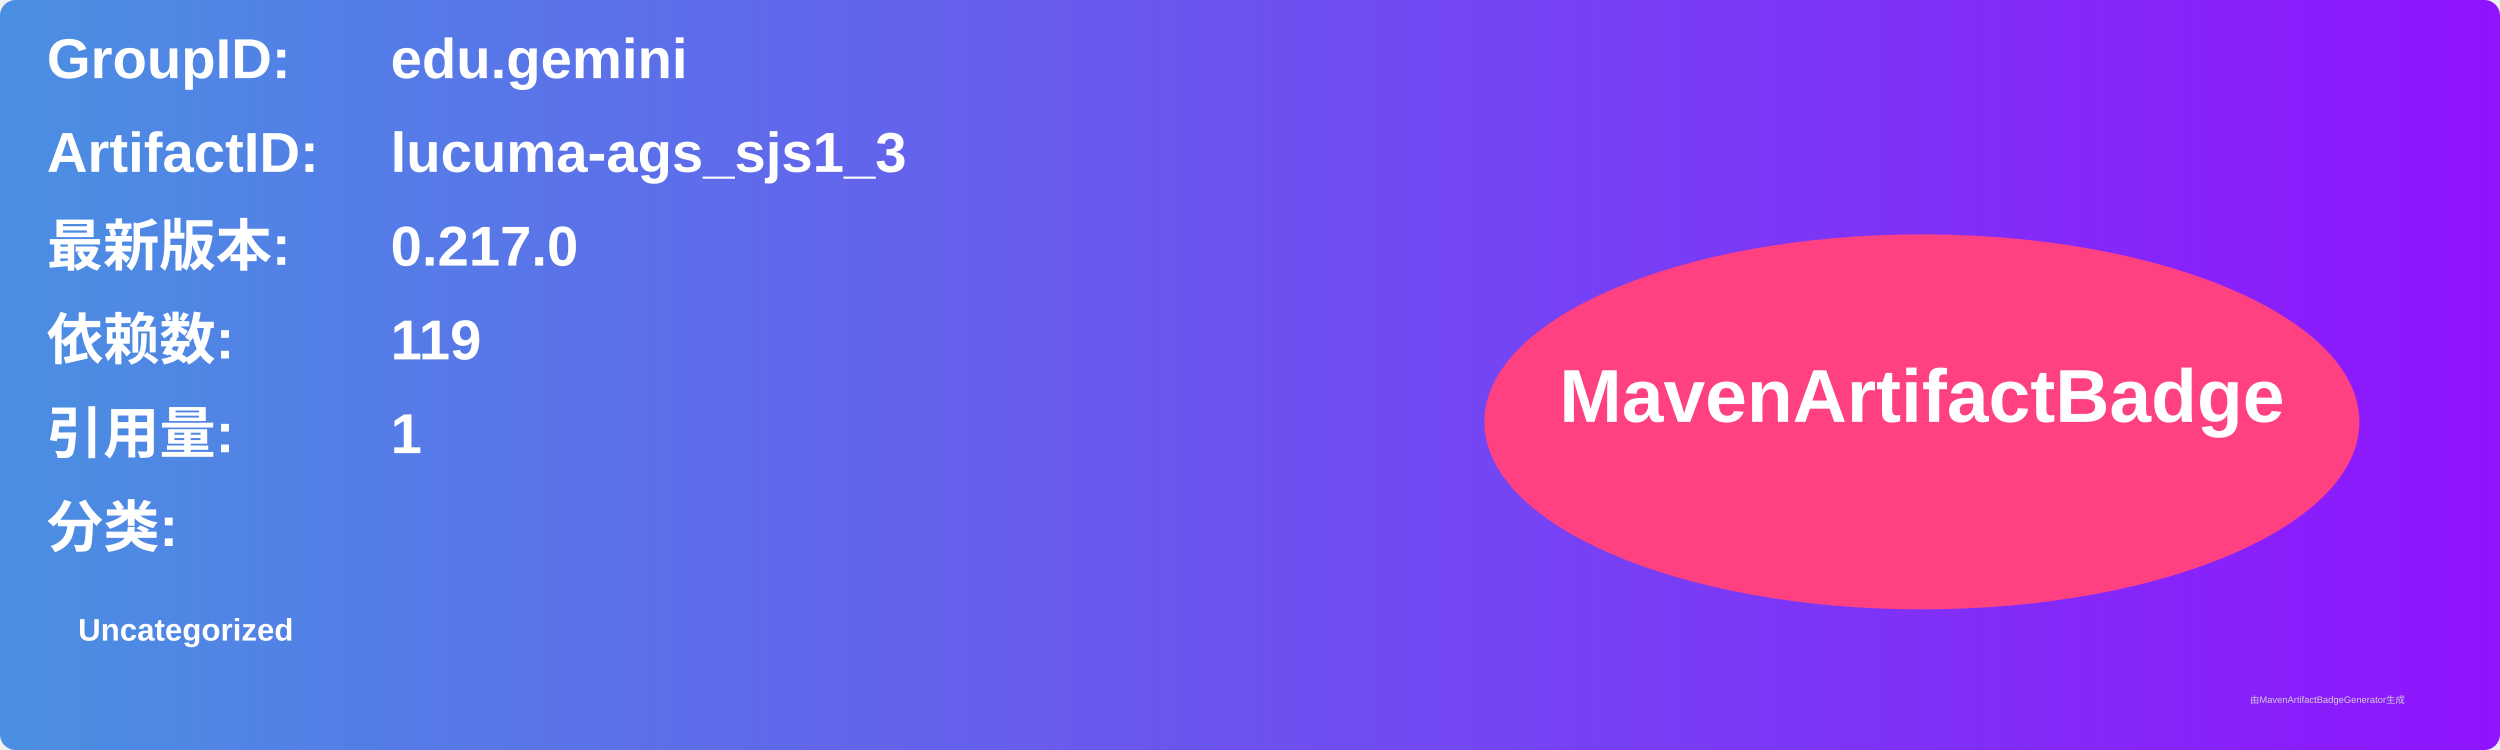
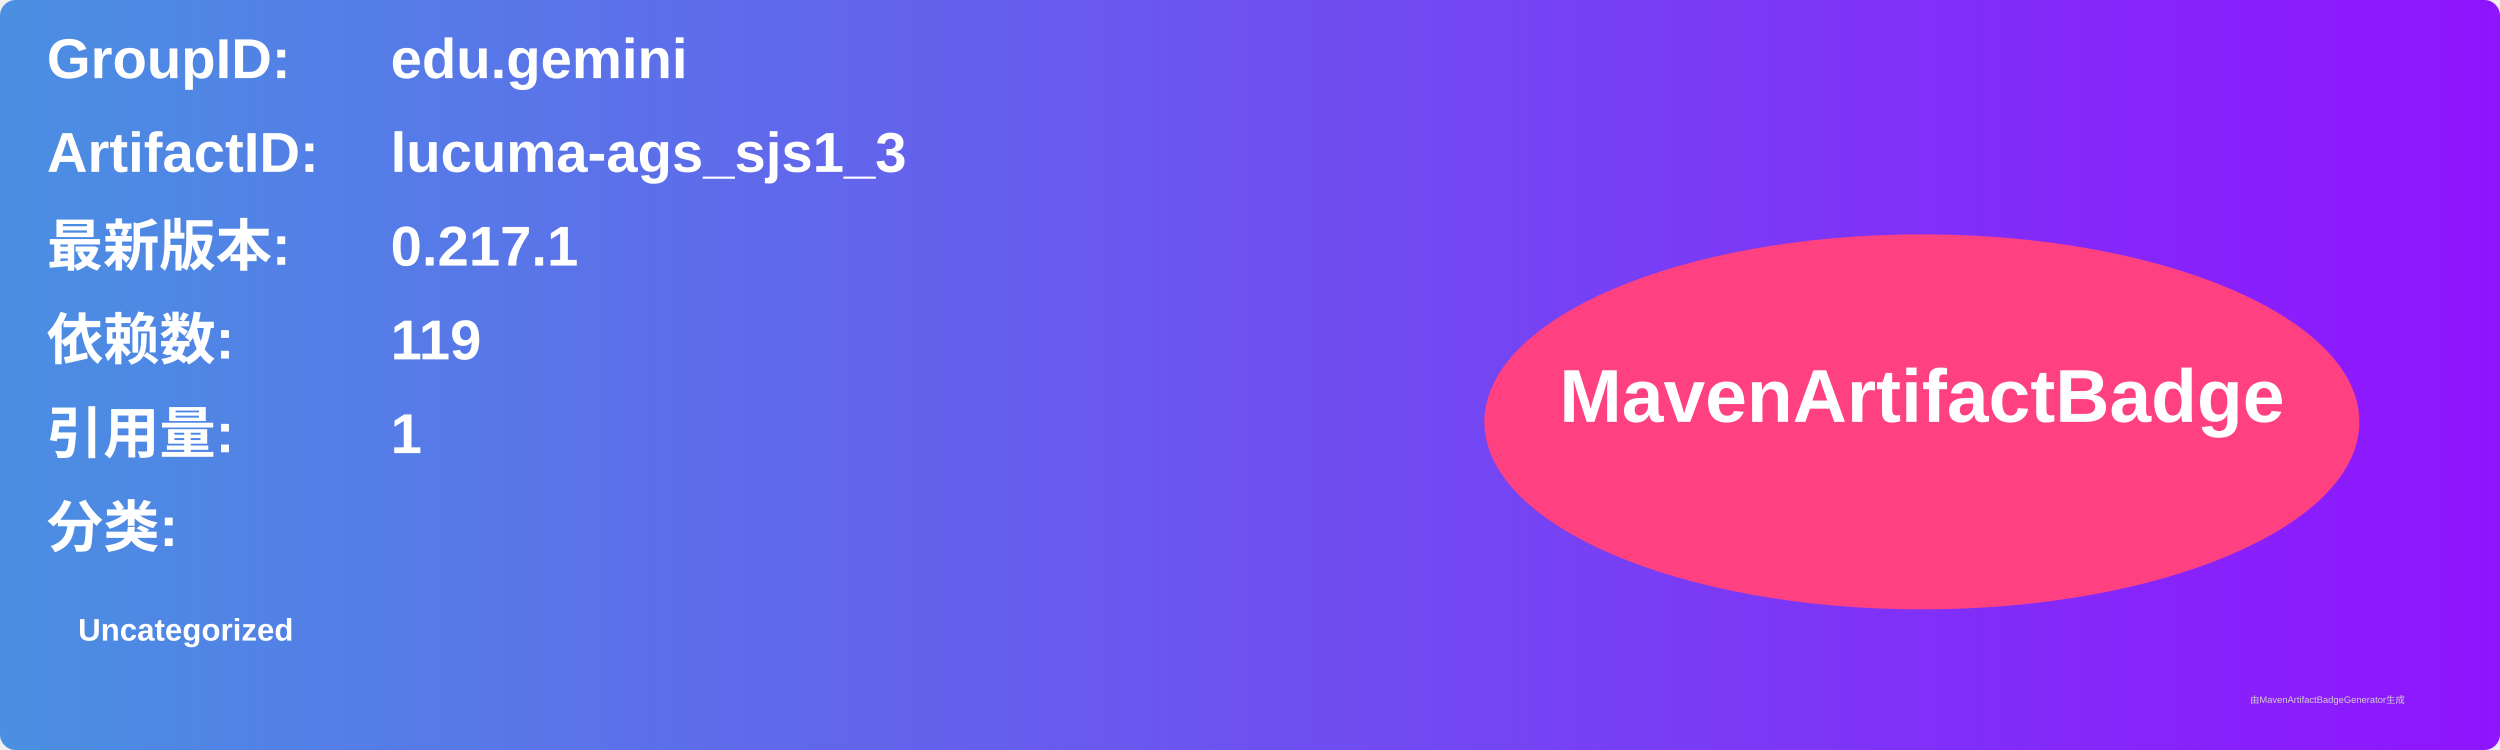
<svg xmlns="http://www.w3.org/2000/svg" width="800" height="240" viewBox="0 0 800 240">
  <linearGradient id="grad" x1="0%" y1="0%" x2="100%" y2="0%">
    <stop offset="0%" stop-color="#4a90e2" />
    <stop offset="100%" stop-color="#9013fe" />
  </linearGradient>
  <rect width="100%" height="100%" rx="5" ry="5" fill="url(#grad)" />
  <g transform="translate(15, 15)">
    <text x="0" y="10" font-family="Arial" font-size="18" fill="white" font-weight="bold" width="260">GroupID:</text>
    <text x="110" y="10" font-family="Arial" font-size="18" fill="white" font-weight="bold" width="460">edu.gemini</text>
    <text x="0" y="40" font-family="Arial" font-size="18" fill="white" font-weight="bold" width="260">ArtifactID:</text>
    <text x="110" y="40" font-family="Arial" font-size="18" fill="white" font-weight="bold" width="460">lucuma-ags_sjs1_3</text>
    <text x="0" y="70" font-family="Arial" font-size="18" fill="white" font-weight="bold">最新版本:</text>
    <text x="110" y="70" font-family="Arial" font-size="18" fill="white" font-weight="bold">
-       <tspan font-weight="bold">0.217.0</tspan>
+       <tspan font-weight="bold">0.217.1</tspan>
    </text>
    <text x="0" y="100" font-family="Arial" font-size="18" fill="white" font-weight="bold">依赖数: </text>
    <text x="110" y="100" font-family="Arial" font-size="18" fill="white">
      <tspan font-weight="bold">119</tspan>
    </text>
    <text x="0" y="130" font-family="Arial" font-size="18" fill="white" font-weight="bold">引用量: </text>
    <text x="110" y="130" font-family="Arial" font-size="18" fill="white">
      <tspan font-weight="bold">1</tspan>
    </text>
    <text x="0" y="160" font-family="Arial" font-size="18" fill="white" font-weight="bold">分类:</text>
    <text x="10" y="190" font-family="Arial" font-size="10" fill="white">
      <tspan font-weight="bold">Uncategorized</tspan>
    </text>
    <ellipse cx="600" cy="120" rx="140" ry="60" fill="#ff4081" />
    <text x="600" y="120" text-anchor="middle" font-family="Arial" font-size="24" fill="white" font-weight="bold">MavenArtifactBadge</text>
  </g>
  <text x="720" y="225" font-family="Arial" font-size="3" fill="#d0d0d0">由MavenArtifactBadgeGenerator生成</text>
</svg>
